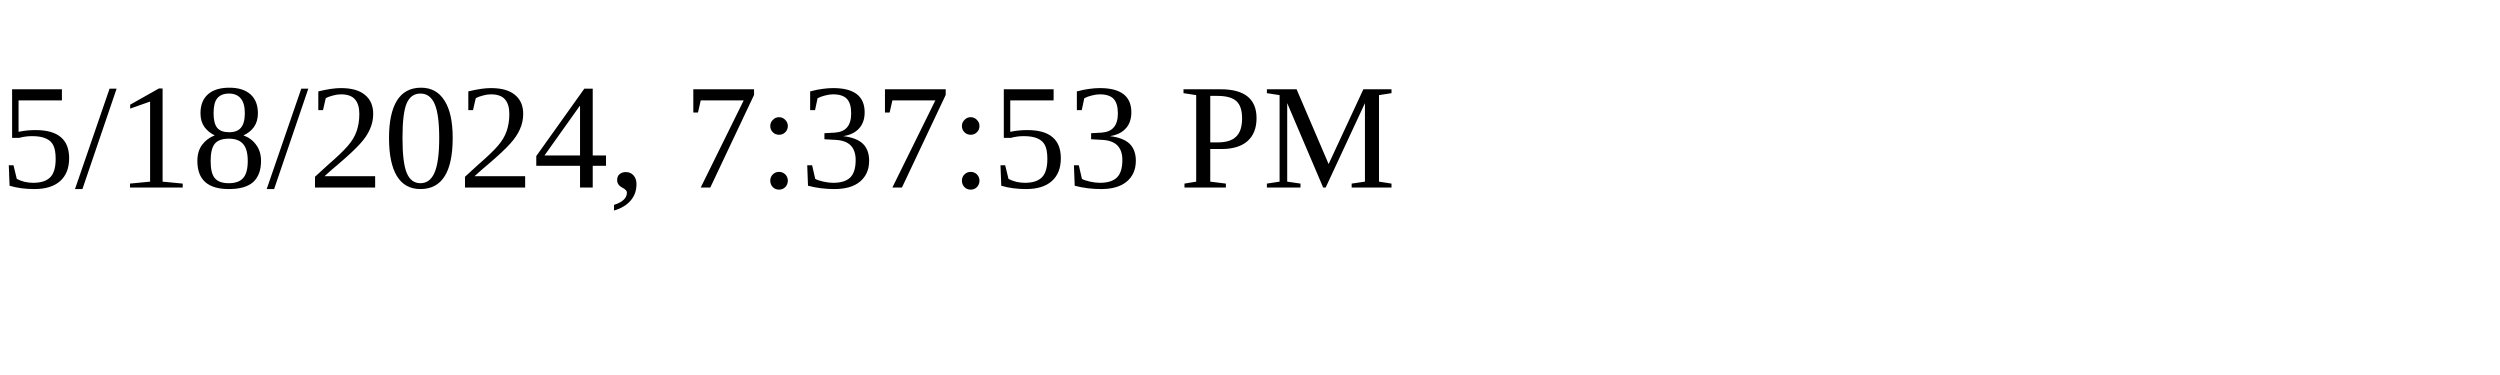
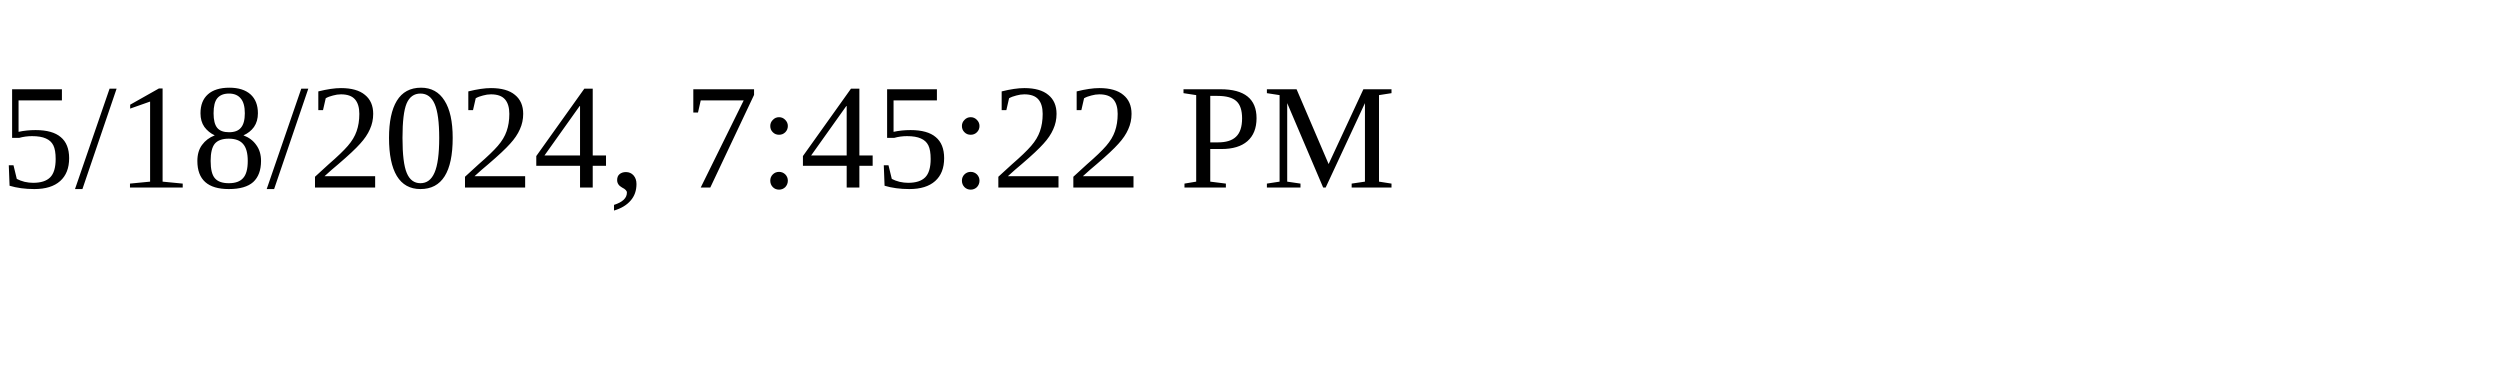
<svg xmlns="http://www.w3.org/2000/svg" height="30" width="200">
-   <text x="0" y="15">5/18/2024, 7:37:53 PM</text>
+   <text x="0" y="15">5/18/2024, 7:45:22 PM</text>
</svg>
